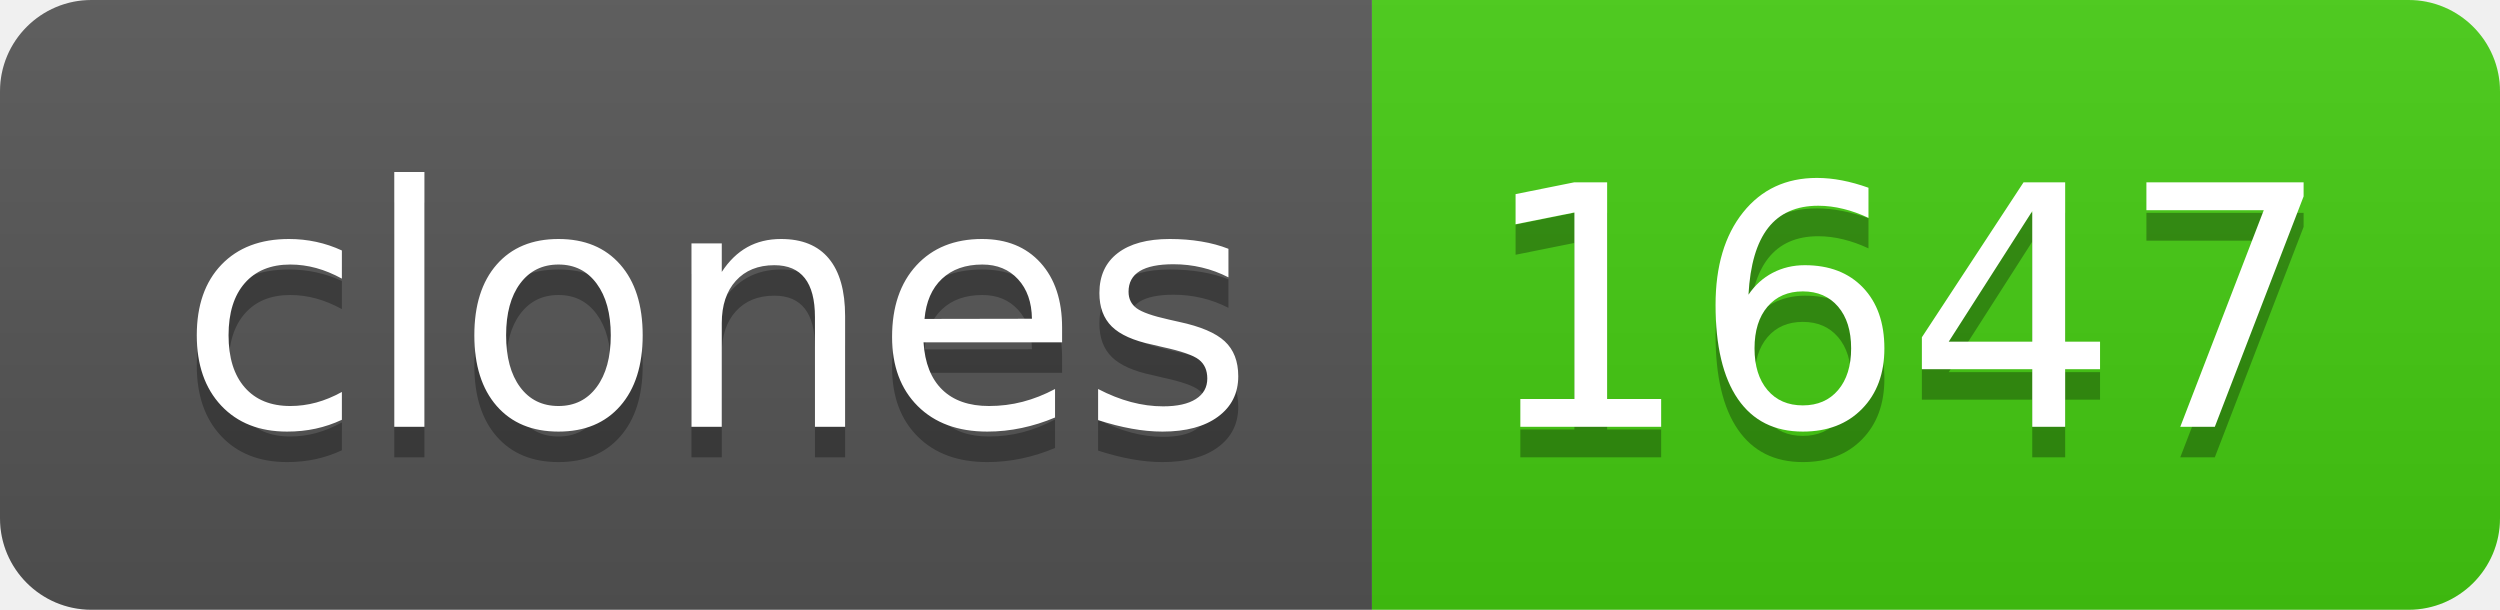
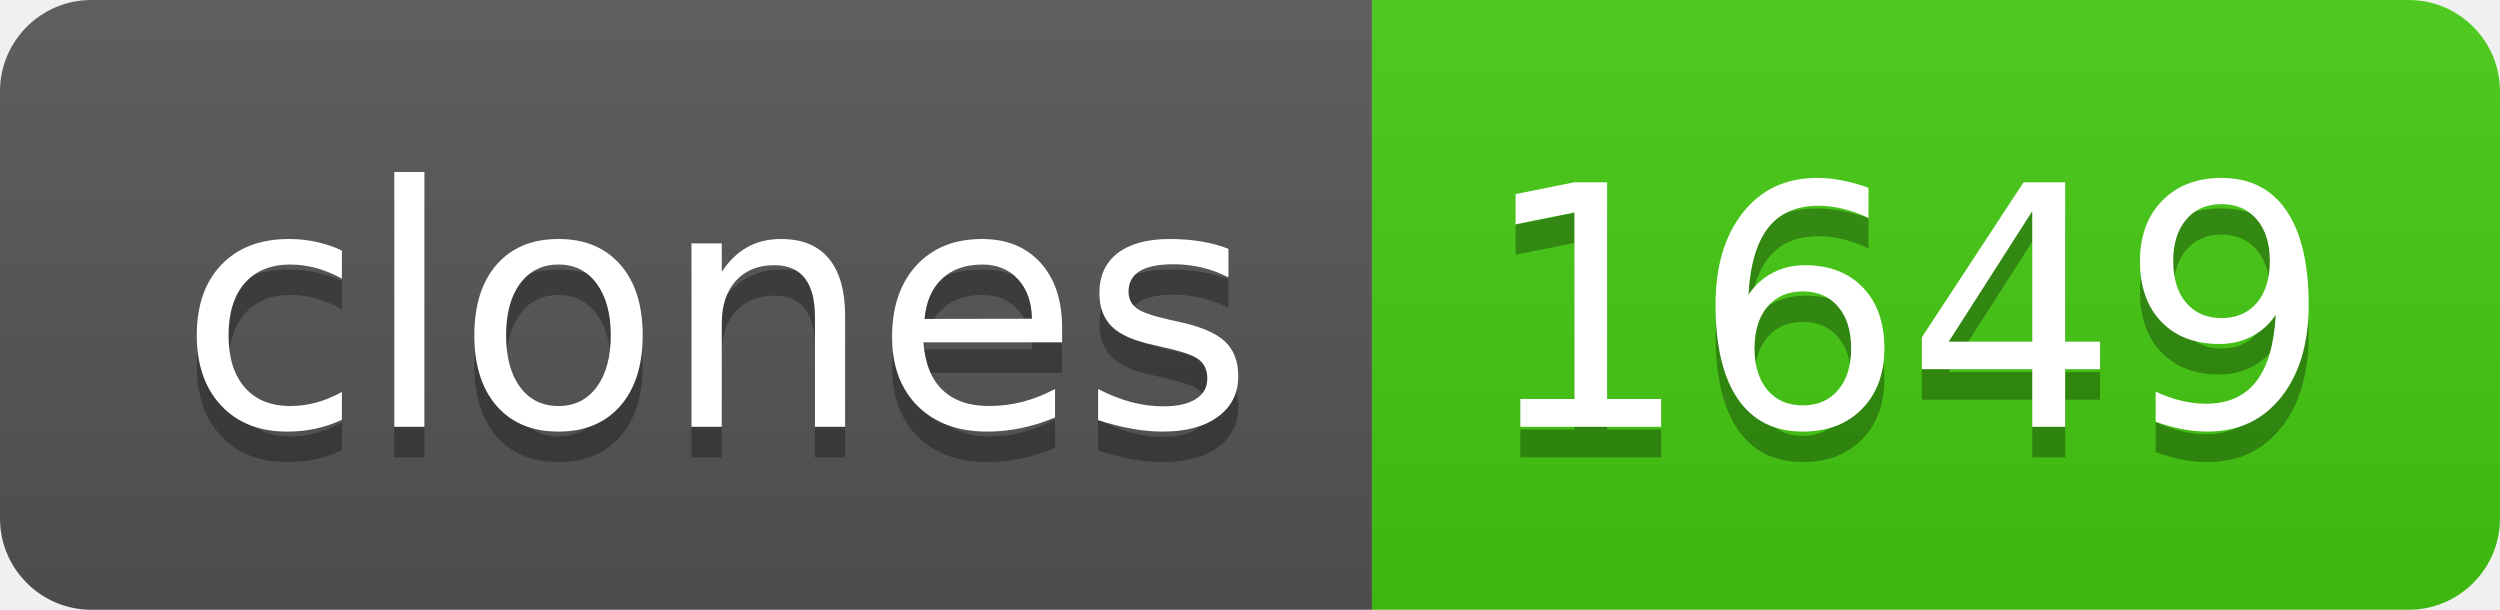
- <svg xmlns="http://www.w3.org/2000/svg" width="82" height="20" role="img" aria-label="clones: 1647">
+ <svg xmlns="http://www.w3.org/2000/svg" width="82" height="20" role="img" aria-label="clones: 1649">
  <linearGradient id="s" x2="0" y2="100%">
    <stop offset="0" stop-color="#bbb" stop-opacity=".1" />
    <stop offset="1" stop-opacity=".1" />
  </linearGradient>
  <clipPath id="r">
    <rect width="82" height="20" rx="3" fill="#fff" />
  </clipPath>
  <g clip-path="url(#r)">
    <rect width="45" height="20" fill="#555" />
    <rect x="45" width="37" height="20" fill="#4c1" />
    <rect width="82" height="20" fill="url(#s)" />
  </g>
  <g fill="#fff" text-anchor="middle" font-family="Verdana,Geneva,DejaVu Sans,sans-serif" text-rendering="geometricPrecision" font-size="110">
    <text aria-hidden="true" x="235" y="150" fill="#010101" fill-opacity=".3" transform="scale(.1)" textLength="350">clones</text>
    <text x="235" y="140" transform="scale(.1)" fill="#fff" textLength="350">clones</text>
-     <text aria-hidden="true" x="625" y="150" fill="#010101" fill-opacity=".3" transform="scale(.1)" textLength="270">1647</text>
-     <text x="625" y="140" transform="scale(.1)" fill="#fff" textLength="270">1647</text>
+     <text aria-hidden="true" x="625" y="150" fill="#010101" fill-opacity=".3" transform="scale(.1)" textLength="270">1649</text>
+     <text x="625" y="140" transform="scale(.1)" fill="#fff" textLength="270">1649</text>
  </g>
</svg>
